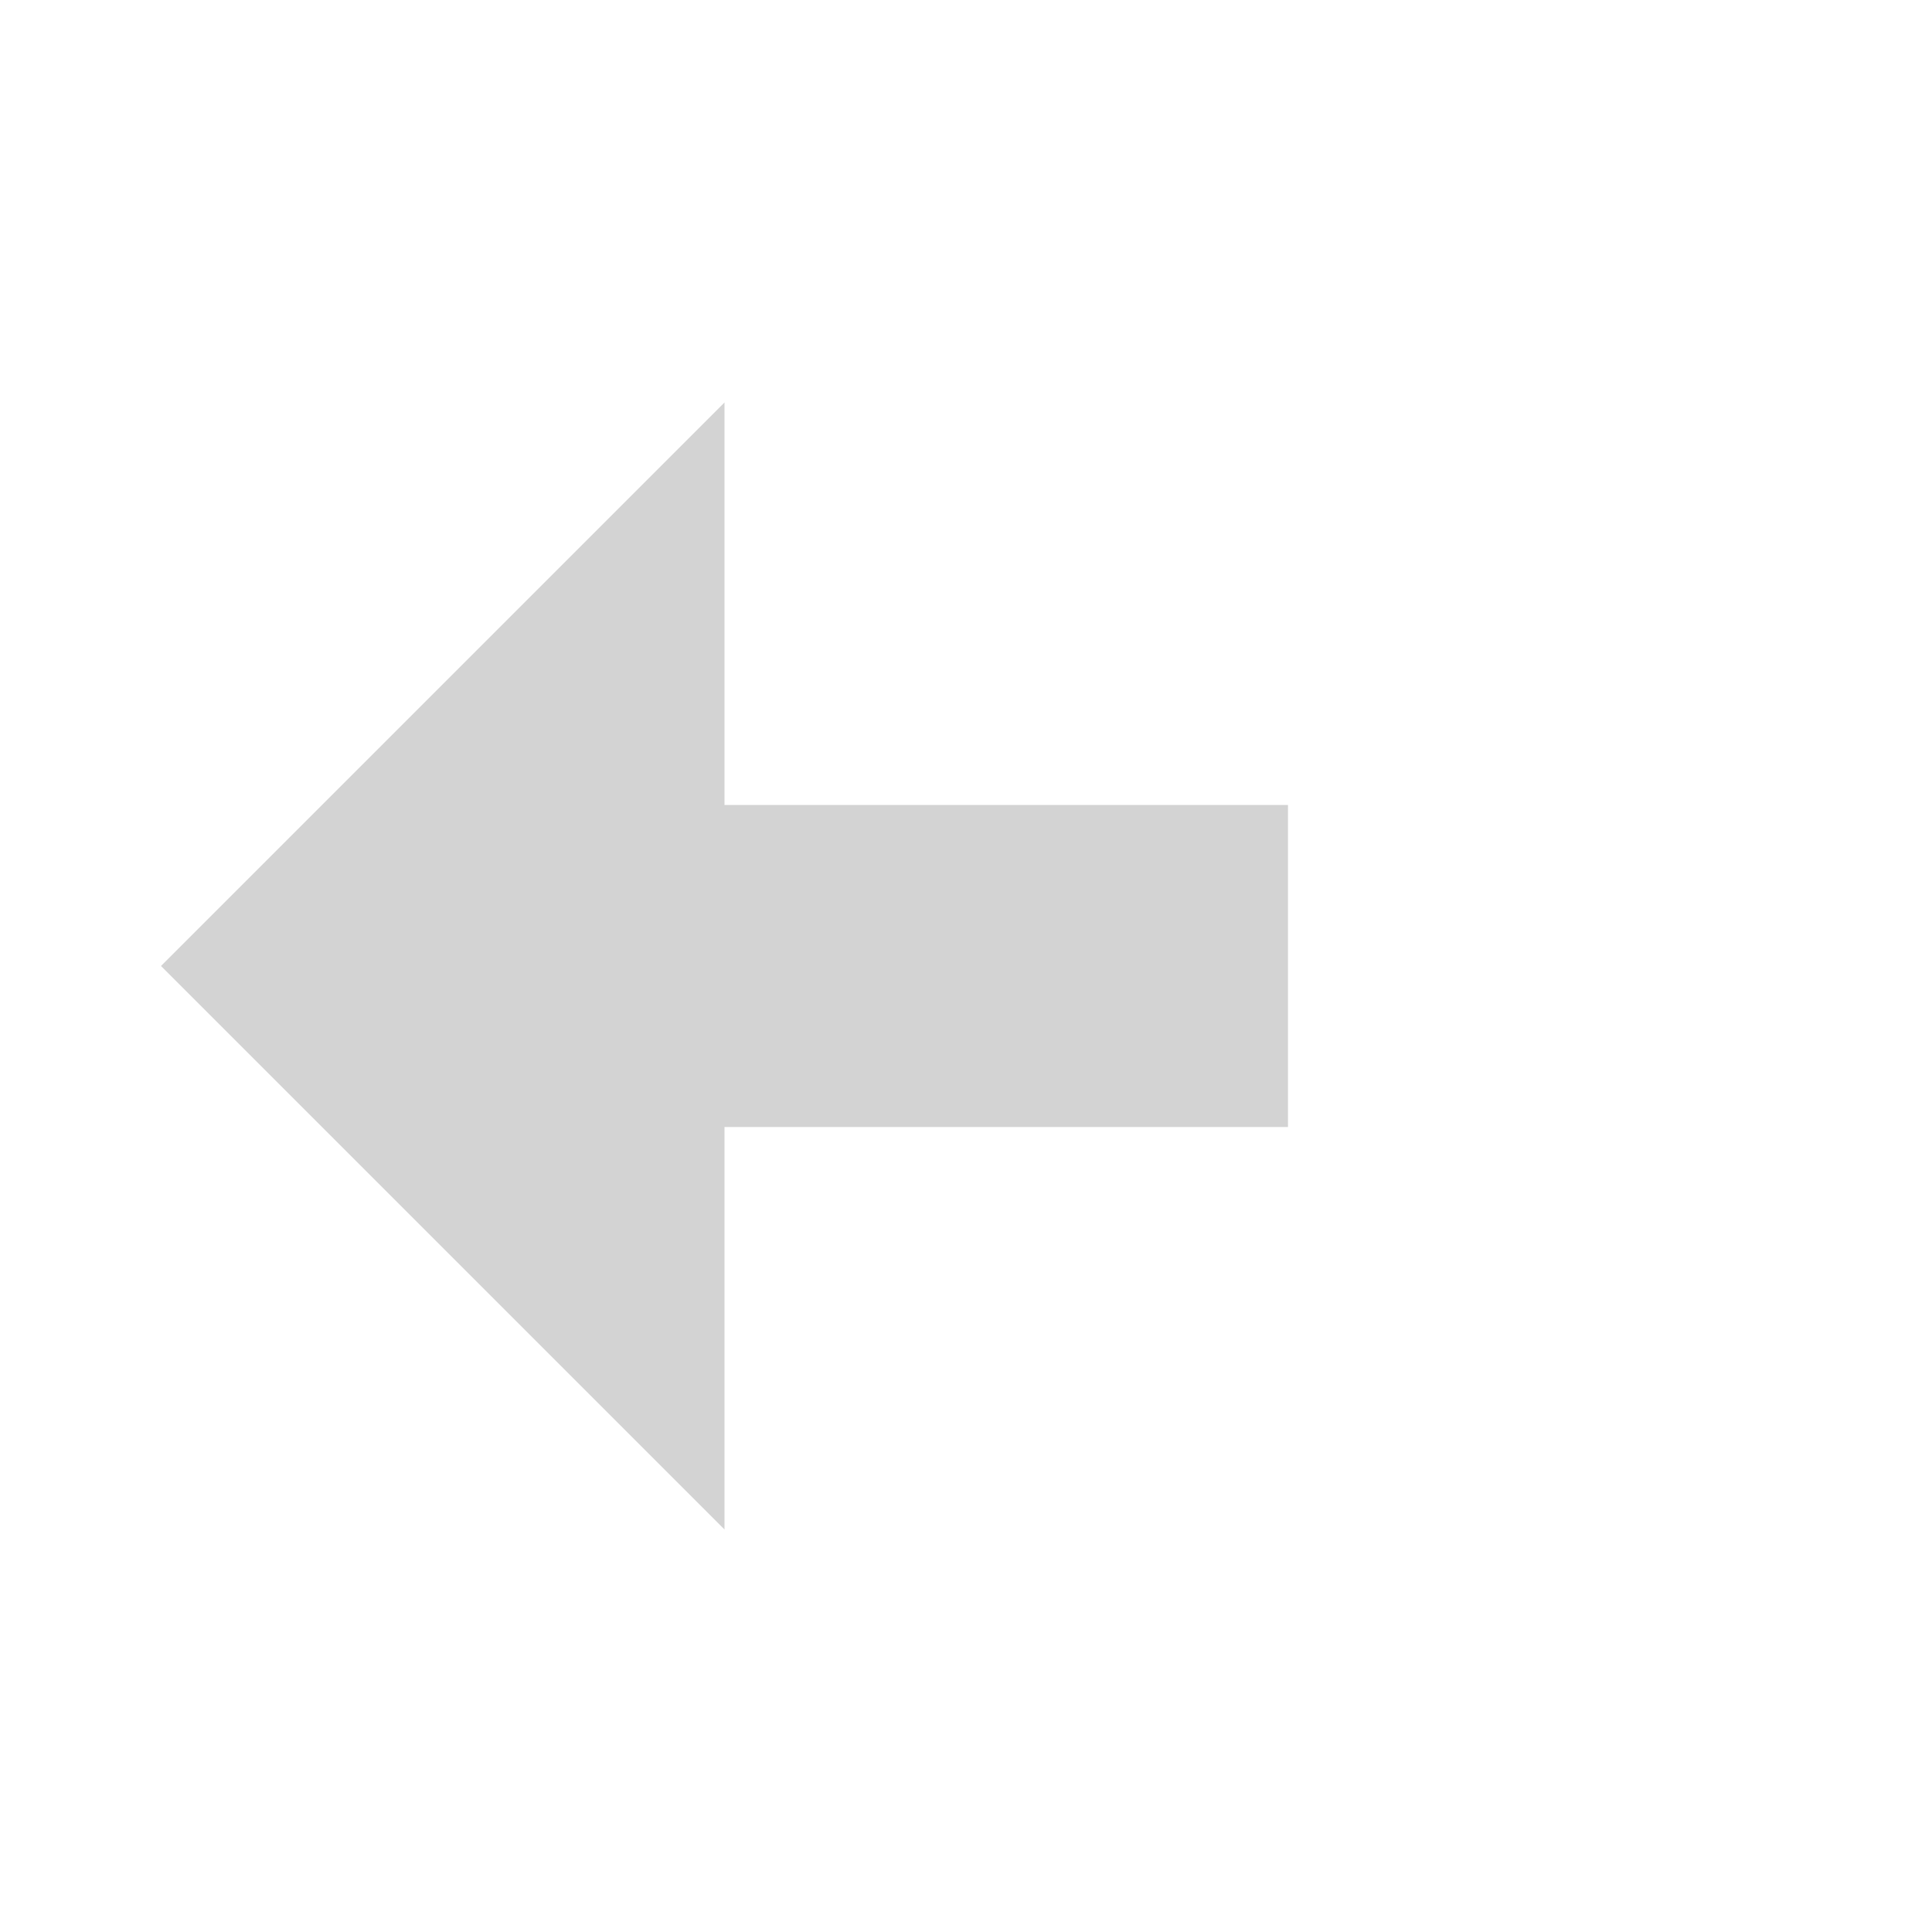
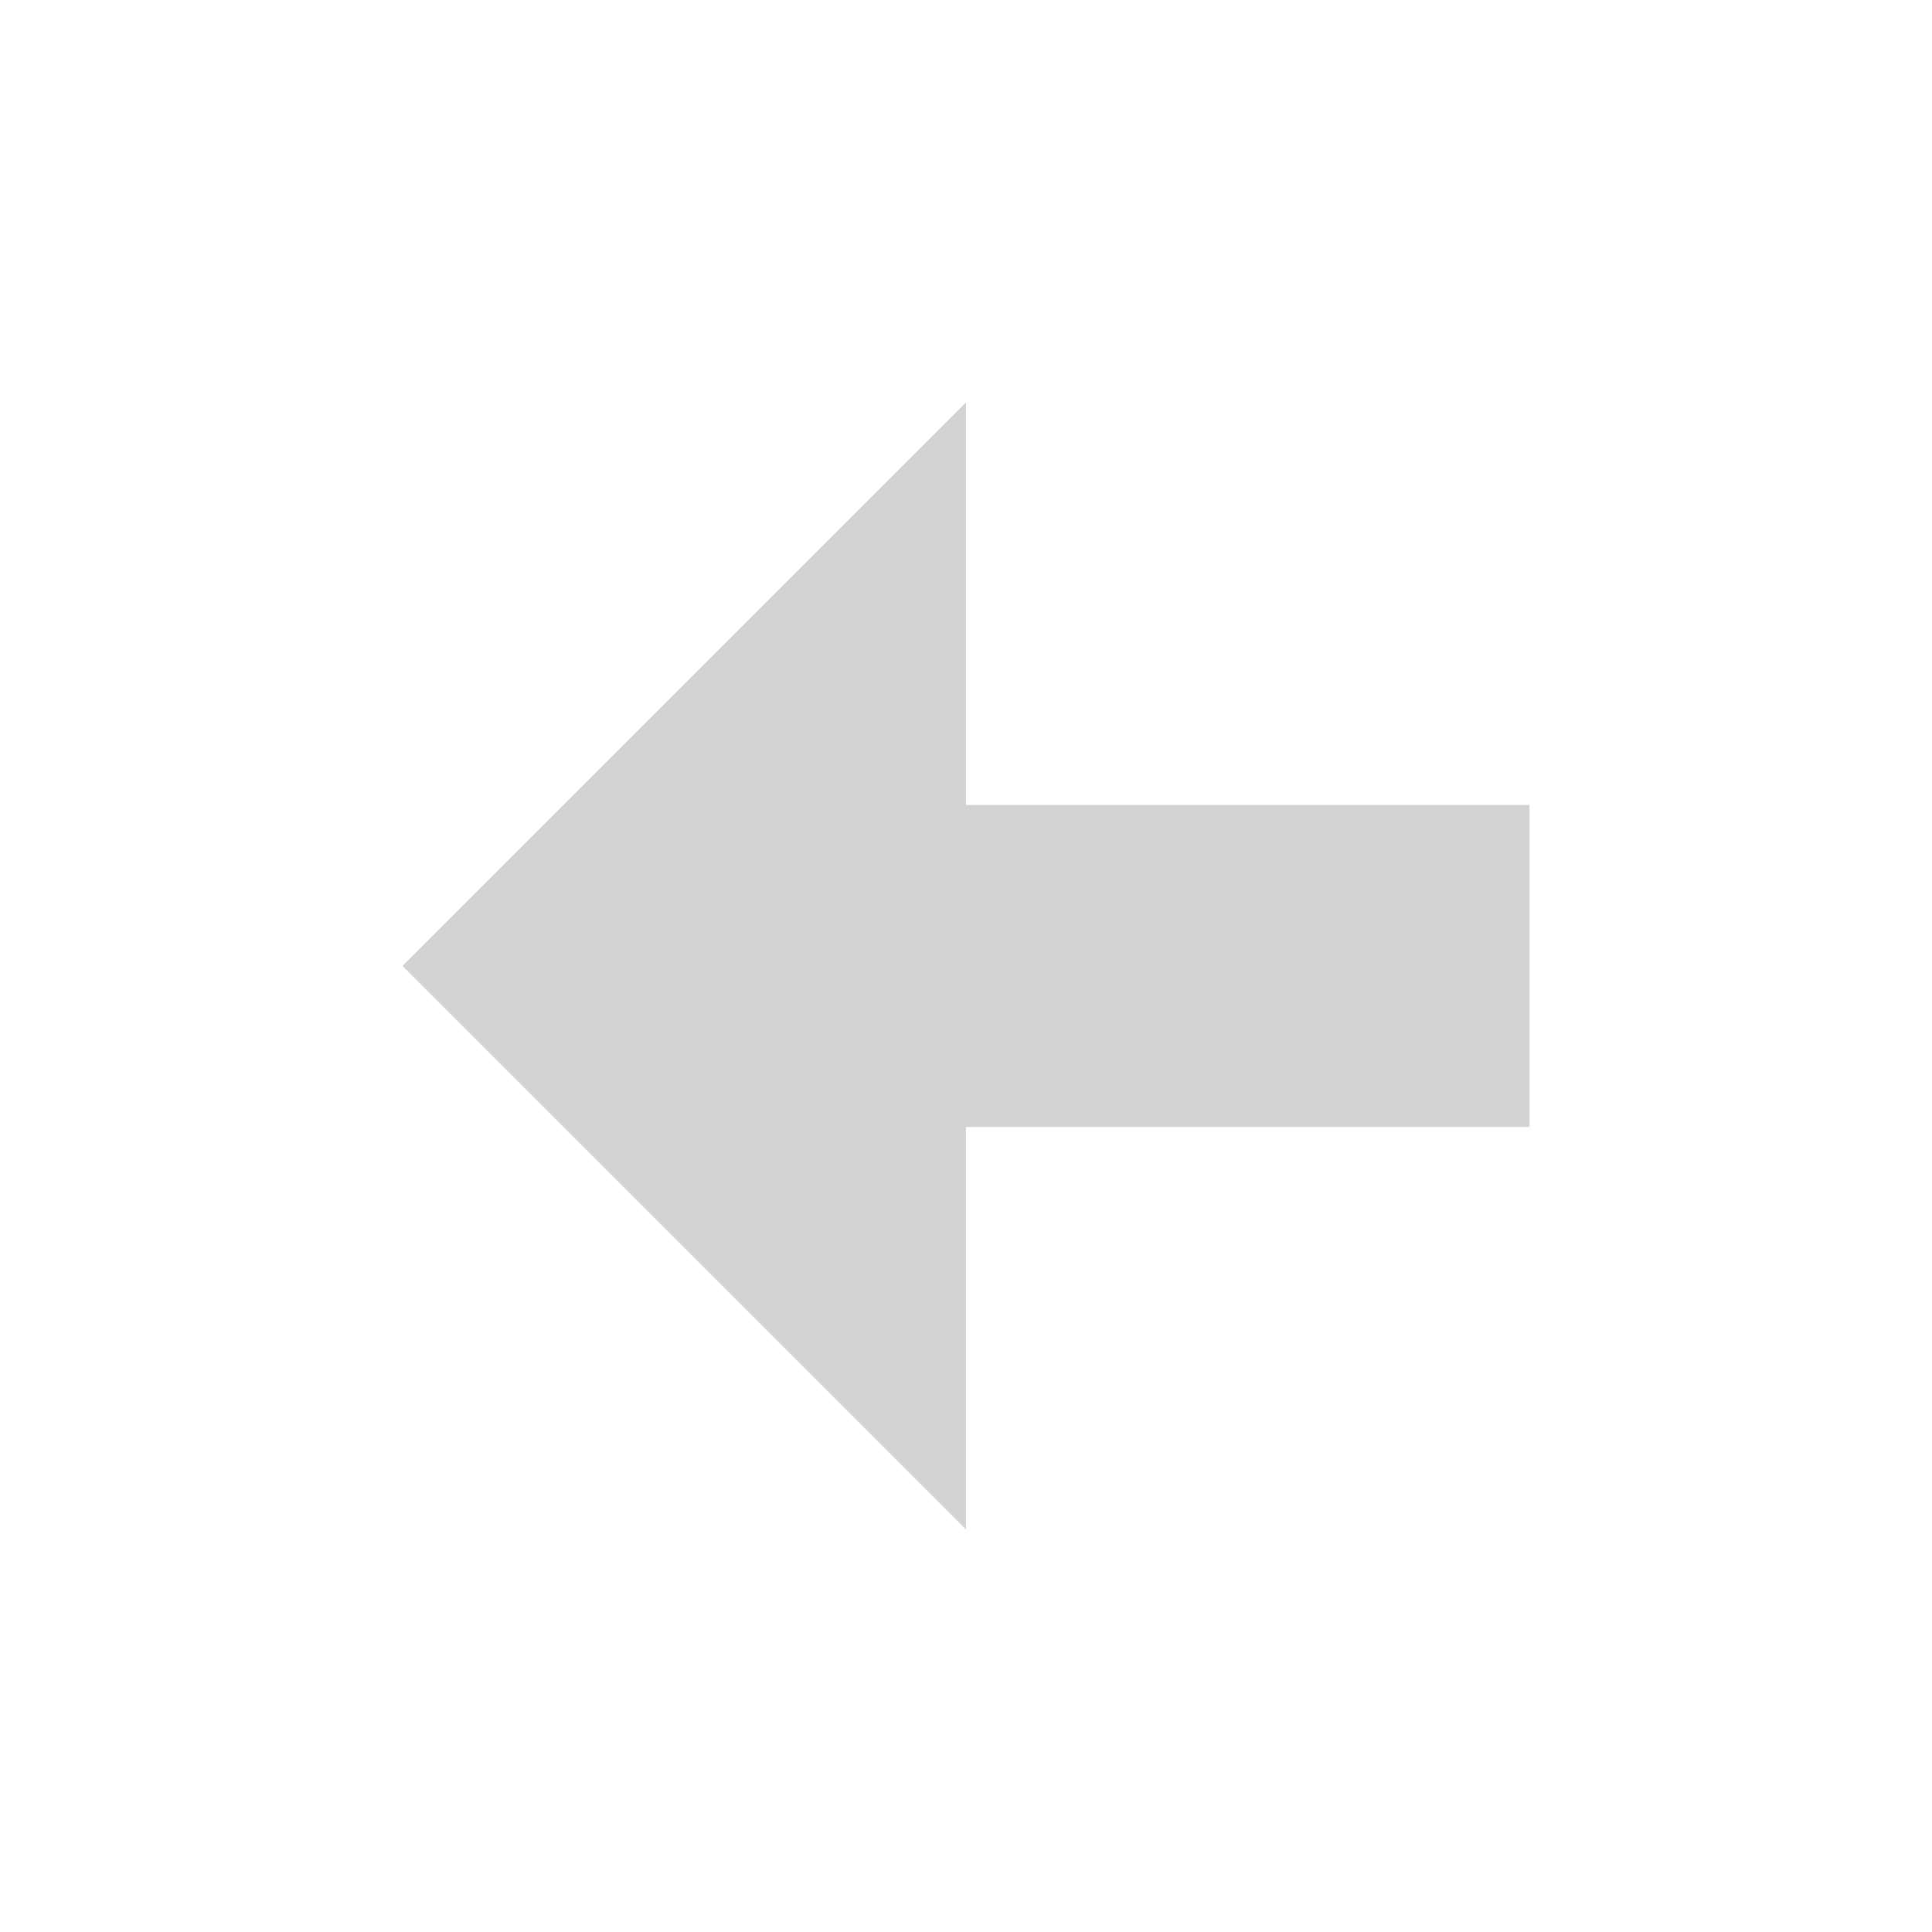
<svg xmlns="http://www.w3.org/2000/svg" width="100" height="100" viewBox="0 0 24 24" fill="none">
-   <path fill="#D3D3D3" d="M2 12l7 7v-5h7v-4h-7v-5l-7 7z" />
+   <path fill="#D3D3D3" d="M5 12l7 7v-5h7v-4H12V5z" />
</svg>
